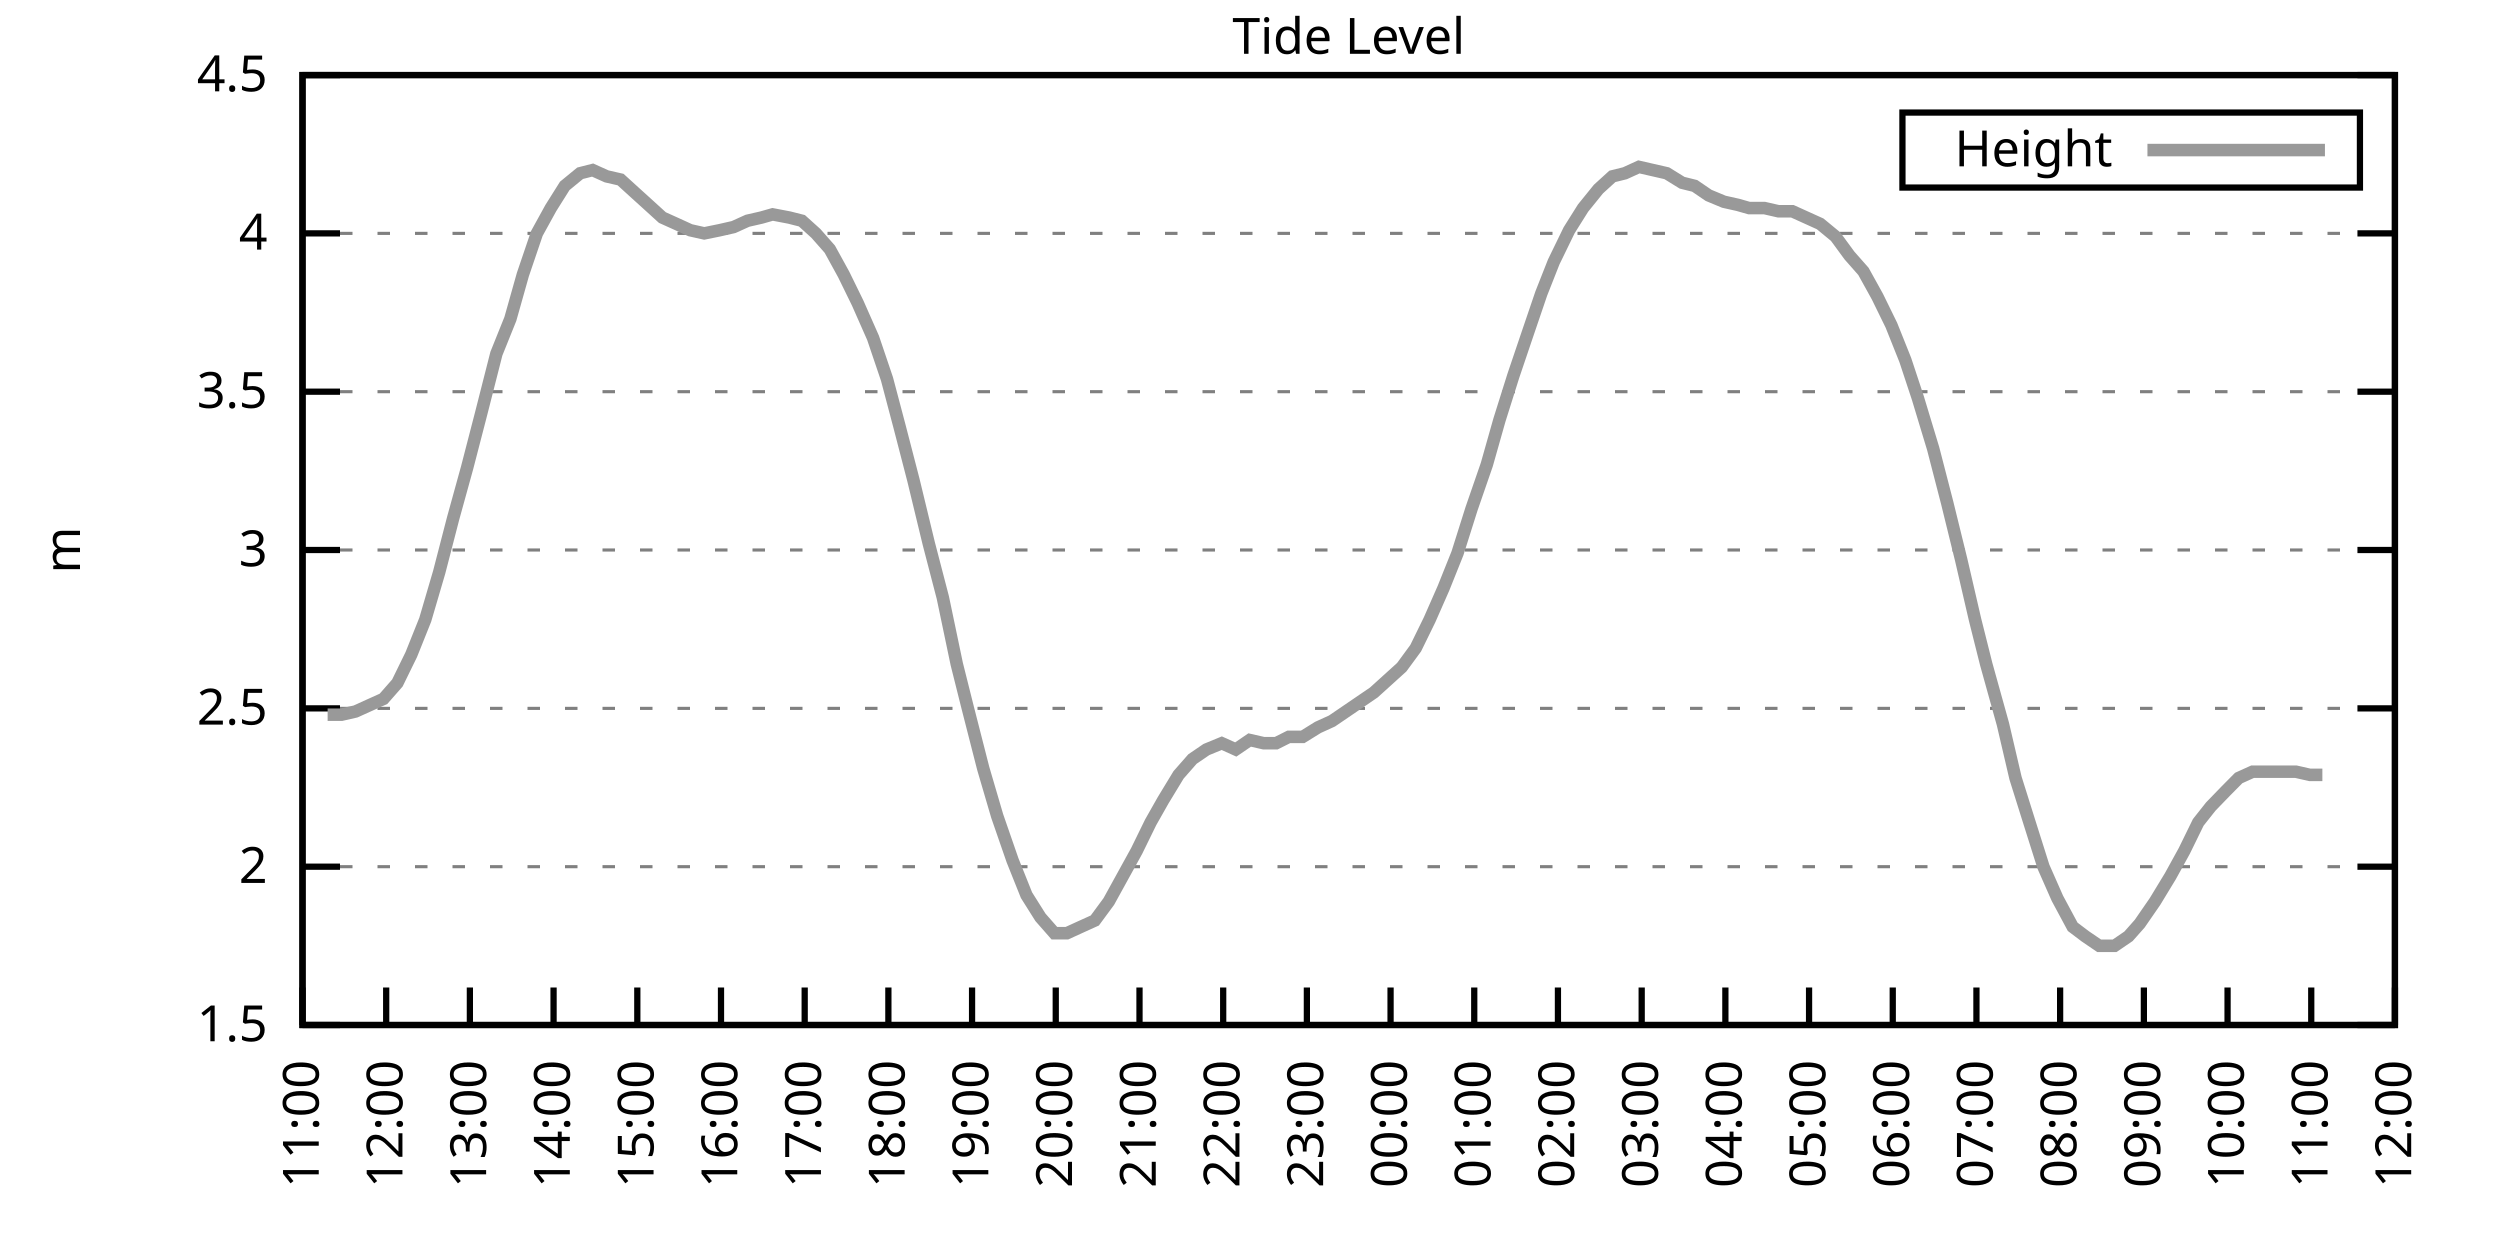
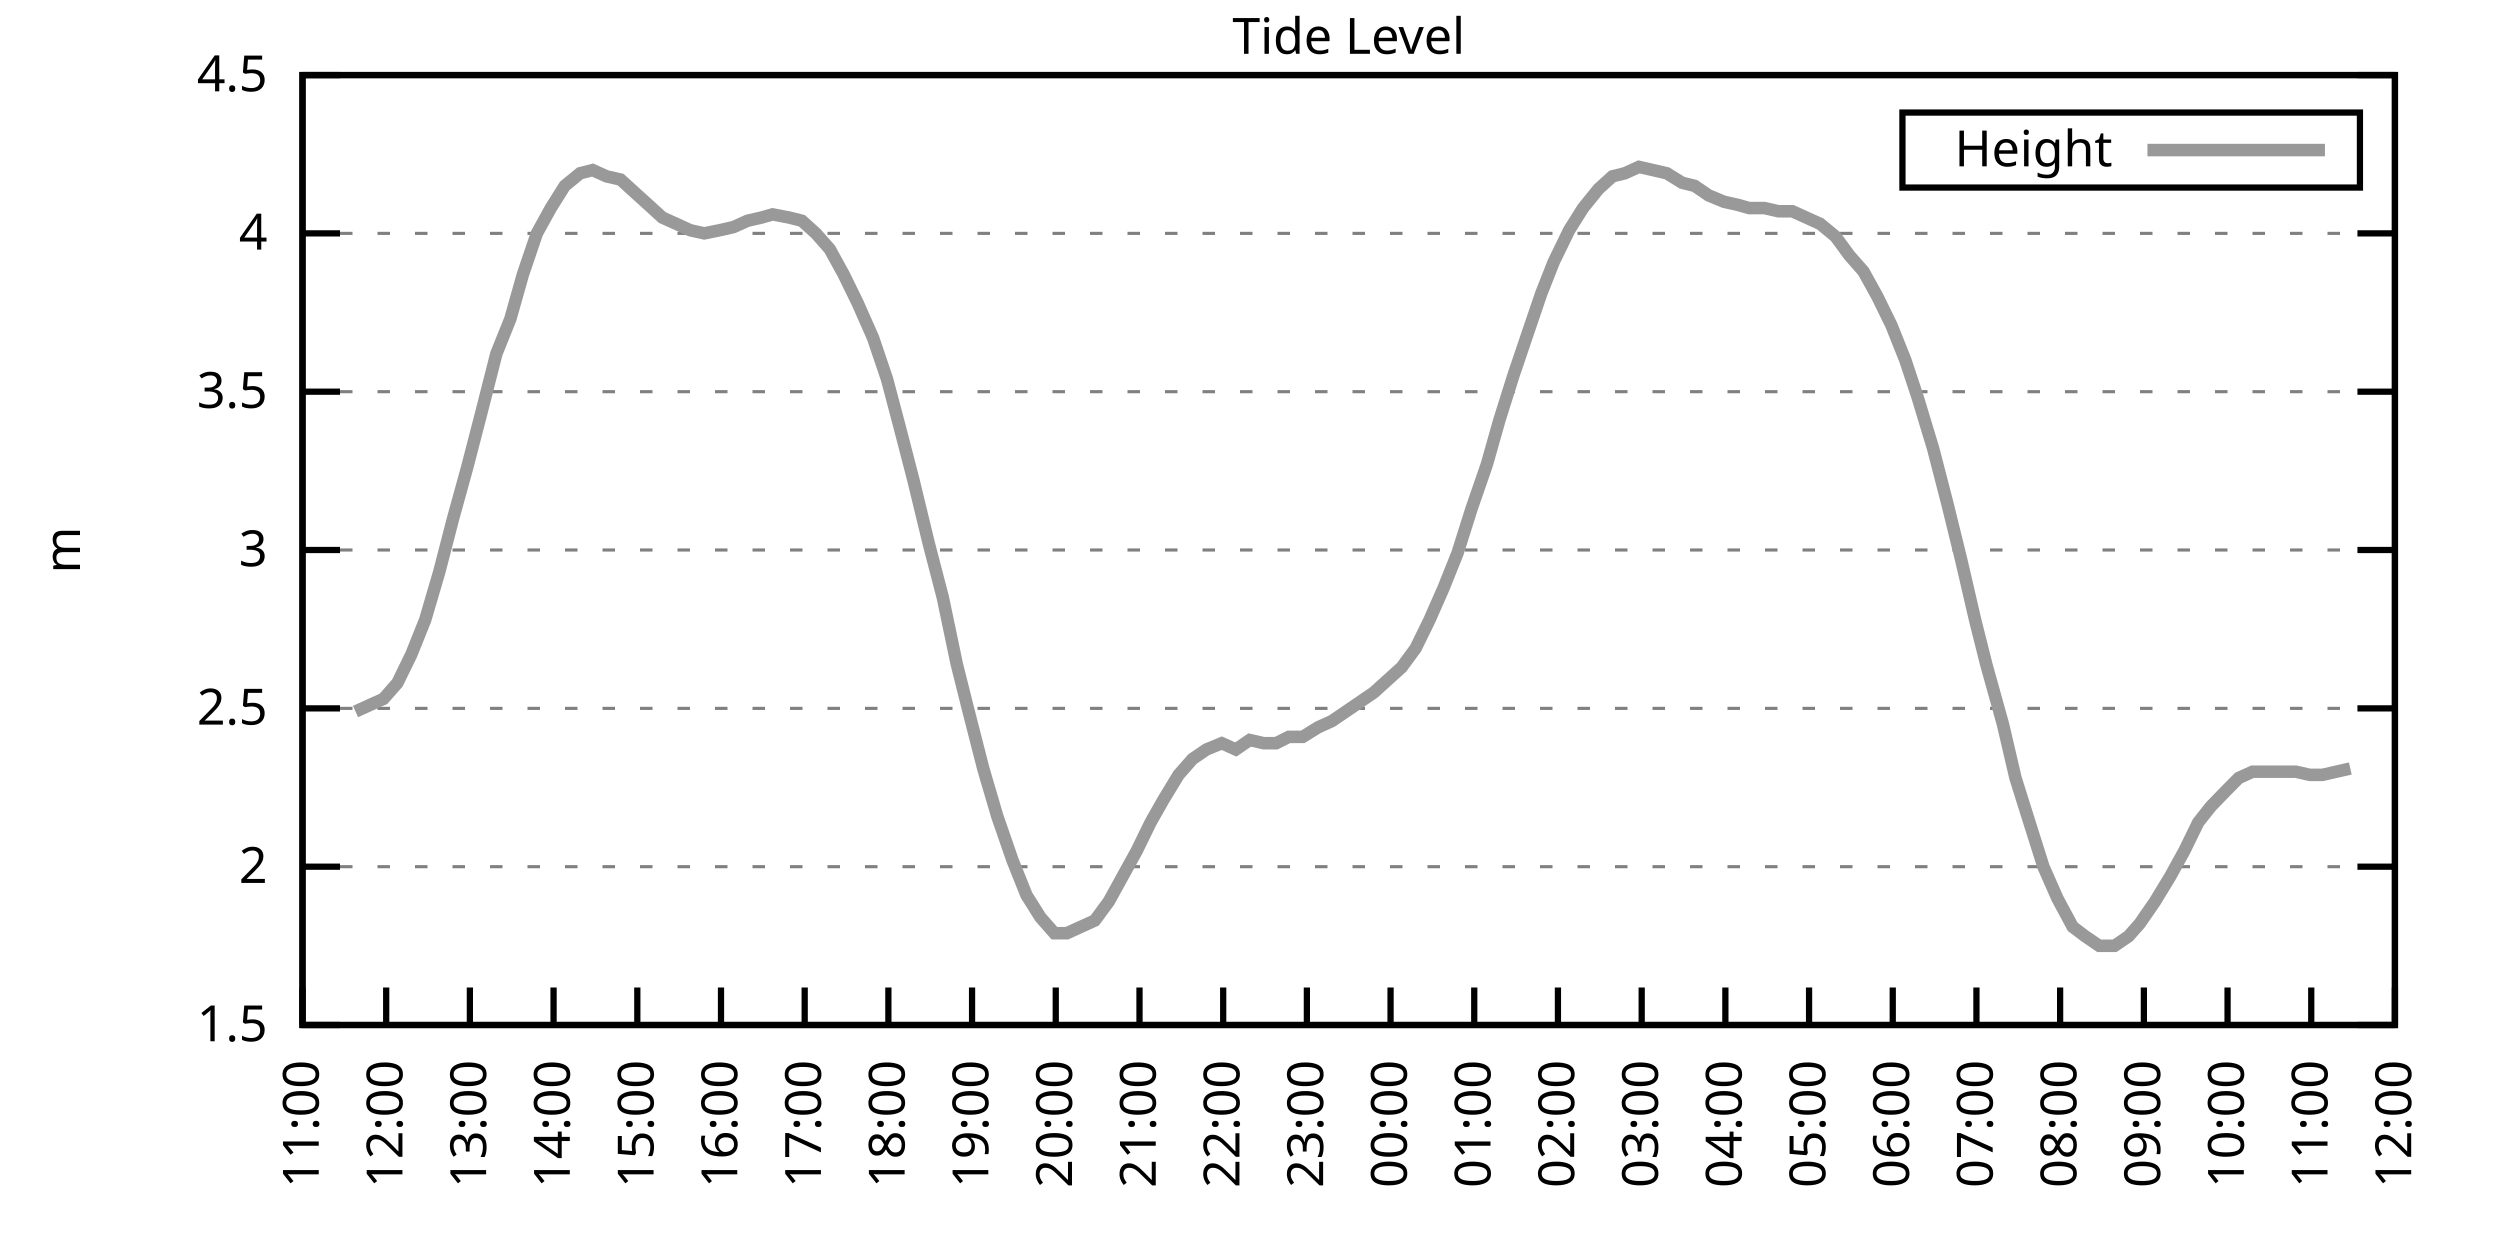
<svg xmlns="http://www.w3.org/2000/svg" xmlns:xlink="http://www.w3.org/1999/xlink" width="400" height="200" viewBox="0 0 400 200">
  <g id="gnuplot_canvas">
    <rect x="0" y="0" width="400" height="200" fill="none" />
    <defs>
      <circle id="gpDot" r="0.5" stroke-width="0.5" stroke="currentColor" />
      <path id="gpPt0" stroke-width="0.333" stroke="currentColor" d="M-1,0 h2 M0,-1 v2" />
      <path id="gpPt1" stroke-width="0.333" stroke="currentColor" d="M-1,-1 L1,1 M1,-1 L-1,1" />
      <path id="gpPt2" stroke-width="0.333" stroke="currentColor" d="M-1,0 L1,0 M0,-1 L0,1 M-1,-1 L1,1 M-1,1 L1,-1" />
      <rect id="gpPt3" stroke-width="0.333" stroke="currentColor" x="-1" y="-1" width="2" height="2" />
      <rect id="gpPt4" stroke-width="0.333" stroke="currentColor" fill="currentColor" x="-1" y="-1" width="2" height="2" />
      <circle id="gpPt5" stroke-width="0.333" stroke="currentColor" cx="0" cy="0" r="1" />
      <use xlink:href="#gpPt5" id="gpPt6" fill="currentColor" stroke="none" />
      <path id="gpPt7" stroke-width="0.333" stroke="currentColor" d="M0,-1.33 L-1.33,0.67 L1.33,0.67 z" />
      <use xlink:href="#gpPt7" id="gpPt8" fill="currentColor" stroke="none" />
      <use xlink:href="#gpPt7" id="gpPt9" stroke="currentColor" transform="rotate(180)" />
      <use xlink:href="#gpPt9" id="gpPt10" fill="currentColor" stroke="none" />
      <use xlink:href="#gpPt3" id="gpPt11" stroke="currentColor" transform="rotate(45)" />
      <use xlink:href="#gpPt11" id="gpPt12" fill="currentColor" stroke="none" />
      <path id="gpPt13" stroke-width="0.333" stroke="currentColor" d="M0,1.330 L1.265,0.411 L0.782,-1.067 L-0.782,-1.076 L-1.265,0.411 z" />
      <use xlink:href="#gpPt13" id="gpPt14" fill="currentColor" stroke="none" />
      <filter id="textbox" filterUnits="objectBoundingBox" x="0" y="0" height="1" width="1">
        <feFlood flood-color="white" flood-opacity="1" result="bgnd" />
        <feComposite in="SourceGraphic" in2="bgnd" operator="atop" />
      </filter>
      <filter id="greybox" filterUnits="objectBoundingBox" x="0" y="0" height="1" width="1">
        <feFlood flood-color="lightgrey" flood-opacity="1" result="grey" />
        <feComposite in="SourceGraphic" in2="grey" operator="atop" />
      </filter>
    </defs>
    <g fill="none" color="white" stroke="currentColor" stroke-width="1.00" stroke-linecap="butt" stroke-linejoin="miter">
</g>
    <g fill="none" color="black" stroke="currentColor" stroke-width="1.00" stroke-linecap="butt" stroke-linejoin="miter">
      <g stroke="none" shape-rendering="crispEdges">
        <polygon fill="rgb(255, 255, 255)" points="48.40,164.00 383.18,164.00 383.18,12.02 48.40,12.02 " />
      </g>
    </g>
    <g fill="none" color="black" stroke="currentColor" stroke-width="1.00" stroke-linecap="butt" stroke-linejoin="miter">
</g>
    <g fill="none" color="black" stroke="black" stroke-width="0.50" stroke-linecap="butt" stroke-linejoin="miter">
</g>
    <g fill="none" color="gray" stroke="currentColor" stroke-width="0.50" stroke-linecap="butt" stroke-linejoin="miter">
      <path stroke="gray" stroke-dasharray="2,4" class="gridline" d="M48.40,164.00 L383.19,164.00  " />
    </g>
    <g fill="none" color="gray" stroke="gray" stroke-width="1.00" stroke-linecap="butt" stroke-linejoin="miter">
</g>
    <g fill="none" color="black" stroke="currentColor" stroke-width="1.00" stroke-linecap="butt" stroke-linejoin="miter">
      <path stroke="black" d="M48.40,164.00 L54.40,164.00 M383.19,164.00 L377.19,164.00  " />
      <g transform="translate(42.80,166.60)" stroke="none" fill="black" font-family="Sans" font-size="8.00" text-anchor="end">
        <text>
          <tspan font-family="Sans"> 1.5</tspan>
        </text>
      </g>
    </g>
    <g fill="none" color="black" stroke="currentColor" stroke-width="1.00" stroke-linecap="butt" stroke-linejoin="miter">
</g>
    <g fill="none" color="black" stroke="black" stroke-width="0.50" stroke-linecap="butt" stroke-linejoin="miter">
</g>
    <g fill="none" color="gray" stroke="currentColor" stroke-width="0.50" stroke-linecap="butt" stroke-linejoin="miter">
      <path stroke="gray" stroke-dasharray="2,4" class="gridline" d="M48.40,138.67 L383.19,138.67  " />
    </g>
    <g fill="none" color="gray" stroke="gray" stroke-width="1.00" stroke-linecap="butt" stroke-linejoin="miter">
</g>
    <g fill="none" color="black" stroke="currentColor" stroke-width="1.00" stroke-linecap="butt" stroke-linejoin="miter">
      <path stroke="black" d="M48.40,138.67 L54.40,138.67 M383.19,138.67 L377.19,138.67  " />
      <g transform="translate(42.80,141.27)" stroke="none" fill="black" font-family="Sans" font-size="8.00" text-anchor="end">
        <text>
          <tspan font-family="Sans"> 2</tspan>
        </text>
      </g>
    </g>
    <g fill="none" color="black" stroke="currentColor" stroke-width="1.00" stroke-linecap="butt" stroke-linejoin="miter">
</g>
    <g fill="none" color="black" stroke="black" stroke-width="0.50" stroke-linecap="butt" stroke-linejoin="miter">
</g>
    <g fill="none" color="gray" stroke="currentColor" stroke-width="0.50" stroke-linecap="butt" stroke-linejoin="miter">
      <path stroke="gray" stroke-dasharray="2,4" class="gridline" d="M48.40,113.34 L383.19,113.34  " />
    </g>
    <g fill="none" color="gray" stroke="gray" stroke-width="1.00" stroke-linecap="butt" stroke-linejoin="miter">
</g>
    <g fill="none" color="black" stroke="currentColor" stroke-width="1.00" stroke-linecap="butt" stroke-linejoin="miter">
      <path stroke="black" d="M48.40,113.34 L54.40,113.34 M383.19,113.34 L377.19,113.34  " />
      <g transform="translate(42.80,115.94)" stroke="none" fill="black" font-family="Sans" font-size="8.00" text-anchor="end">
        <text>
          <tspan font-family="Sans"> 2.5</tspan>
        </text>
      </g>
    </g>
    <g fill="none" color="black" stroke="currentColor" stroke-width="1.00" stroke-linecap="butt" stroke-linejoin="miter">
</g>
    <g fill="none" color="black" stroke="black" stroke-width="0.50" stroke-linecap="butt" stroke-linejoin="miter">
</g>
    <g fill="none" color="gray" stroke="currentColor" stroke-width="0.50" stroke-linecap="butt" stroke-linejoin="miter">
      <path stroke="gray" stroke-dasharray="2,4" class="gridline" d="M48.40,88.00 L383.19,88.00  " />
    </g>
    <g fill="none" color="gray" stroke="gray" stroke-width="1.00" stroke-linecap="butt" stroke-linejoin="miter">
</g>
    <g fill="none" color="black" stroke="currentColor" stroke-width="1.00" stroke-linecap="butt" stroke-linejoin="miter">
      <path stroke="black" d="M48.40,88.00 L54.40,88.00 M383.19,88.00 L377.19,88.00  " />
      <g transform="translate(42.80,90.60)" stroke="none" fill="black" font-family="Sans" font-size="8.00" text-anchor="end">
        <text>
          <tspan font-family="Sans"> 3</tspan>
        </text>
      </g>
    </g>
    <g fill="none" color="black" stroke="currentColor" stroke-width="1.00" stroke-linecap="butt" stroke-linejoin="miter">
</g>
    <g fill="none" color="black" stroke="black" stroke-width="0.50" stroke-linecap="butt" stroke-linejoin="miter">
</g>
    <g fill="none" color="gray" stroke="currentColor" stroke-width="0.50" stroke-linecap="butt" stroke-linejoin="miter">
      <path stroke="gray" stroke-dasharray="2,4" class="gridline" d="M48.40,62.67 L383.19,62.67  " />
    </g>
    <g fill="none" color="gray" stroke="gray" stroke-width="1.00" stroke-linecap="butt" stroke-linejoin="miter">
</g>
    <g fill="none" color="black" stroke="currentColor" stroke-width="1.00" stroke-linecap="butt" stroke-linejoin="miter">
      <path stroke="black" d="M48.40,62.67 L54.40,62.67 M383.19,62.67 L377.19,62.67  " />
      <g transform="translate(42.80,65.27)" stroke="none" fill="black" font-family="Sans" font-size="8.00" text-anchor="end">
        <text>
          <tspan font-family="Sans"> 3.5</tspan>
        </text>
      </g>
    </g>
    <g fill="none" color="black" stroke="currentColor" stroke-width="1.00" stroke-linecap="butt" stroke-linejoin="miter">
</g>
    <g fill="none" color="black" stroke="black" stroke-width="0.50" stroke-linecap="butt" stroke-linejoin="miter">
</g>
    <g fill="none" color="gray" stroke="currentColor" stroke-width="0.50" stroke-linecap="butt" stroke-linejoin="miter">
      <path stroke="gray" stroke-dasharray="2,4" class="gridline" d="M48.40,37.34 L383.19,37.34  " />
    </g>
    <g fill="none" color="gray" stroke="gray" stroke-width="1.00" stroke-linecap="butt" stroke-linejoin="miter">
</g>
    <g fill="none" color="black" stroke="currentColor" stroke-width="1.00" stroke-linecap="butt" stroke-linejoin="miter">
      <path stroke="black" d="M48.40,37.34 L54.40,37.34 M383.19,37.34 L377.19,37.34  " />
      <g transform="translate(42.80,39.94)" stroke="none" fill="black" font-family="Sans" font-size="8.00" text-anchor="end">
        <text>
          <tspan font-family="Sans"> 4</tspan>
        </text>
      </g>
    </g>
    <g fill="none" color="black" stroke="currentColor" stroke-width="1.00" stroke-linecap="butt" stroke-linejoin="miter">
</g>
    <g fill="none" color="black" stroke="black" stroke-width="0.50" stroke-linecap="butt" stroke-linejoin="miter">
</g>
    <g fill="none" color="gray" stroke="currentColor" stroke-width="0.50" stroke-linecap="butt" stroke-linejoin="miter">
      <path stroke="gray" stroke-dasharray="2,4" class="gridline" d="M48.40,12.01 L383.19,12.01  " />
    </g>
    <g fill="none" color="gray" stroke="gray" stroke-width="1.00" stroke-linecap="butt" stroke-linejoin="miter">
</g>
    <g fill="none" color="black" stroke="currentColor" stroke-width="1.00" stroke-linecap="butt" stroke-linejoin="miter">
      <path stroke="black" d="M48.40,12.01 L54.40,12.01 M383.19,12.01 L377.19,12.01  " />
      <g transform="translate(42.80,14.61)" stroke="none" fill="black" font-family="Sans" font-size="8.00" text-anchor="end">
        <text>
          <tspan font-family="Sans"> 4.5</tspan>
        </text>
      </g>
    </g>
    <g fill="none" color="black" stroke="currentColor" stroke-width="1.00" stroke-linecap="butt" stroke-linejoin="miter">
      <path stroke="black" d="M48.40,164.00 L48.40,158.00  " />
      <g transform="translate(51.00,169.60) rotate(270.00)" stroke="none" fill="black" font-family="Sans" font-size="8.00" text-anchor="end">
        <text>
          <tspan font-family="Sans">11:00</tspan>
        </text>
      </g>
    </g>
    <g fill="none" color="black" stroke="currentColor" stroke-width="1.00" stroke-linecap="butt" stroke-linejoin="miter">
      <path stroke="black" d="M61.79,164.00 L61.79,158.00  " />
      <g transform="translate(64.39,169.60) rotate(270.00)" stroke="none" fill="black" font-family="Sans" font-size="8.00" text-anchor="end">
        <text>
          <tspan font-family="Sans">12:00</tspan>
        </text>
      </g>
    </g>
    <g fill="none" color="black" stroke="currentColor" stroke-width="1.00" stroke-linecap="butt" stroke-linejoin="miter">
      <path stroke="black" d="M75.18,164.00 L75.18,158.00  " />
      <g transform="translate(77.78,169.60) rotate(270.00)" stroke="none" fill="black" font-family="Sans" font-size="8.00" text-anchor="end">
        <text>
          <tspan font-family="Sans">13:00</tspan>
        </text>
      </g>
    </g>
    <g fill="none" color="black" stroke="currentColor" stroke-width="1.00" stroke-linecap="butt" stroke-linejoin="miter">
      <path stroke="black" d="M88.57,164.00 L88.57,158.00  " />
      <g transform="translate(91.17,169.60) rotate(270.00)" stroke="none" fill="black" font-family="Sans" font-size="8.00" text-anchor="end">
        <text>
          <tspan font-family="Sans">14:00</tspan>
        </text>
      </g>
    </g>
    <g fill="none" color="black" stroke="currentColor" stroke-width="1.00" stroke-linecap="butt" stroke-linejoin="miter">
      <path stroke="black" d="M101.97,164.00 L101.97,158.00  " />
      <g transform="translate(104.57,169.60) rotate(270.00)" stroke="none" fill="black" font-family="Sans" font-size="8.00" text-anchor="end">
        <text>
          <tspan font-family="Sans">15:00</tspan>
        </text>
      </g>
    </g>
    <g fill="none" color="black" stroke="currentColor" stroke-width="1.00" stroke-linecap="butt" stroke-linejoin="miter">
      <path stroke="black" d="M115.36,164.00 L115.36,158.00  " />
      <g transform="translate(117.96,169.60) rotate(270.00)" stroke="none" fill="black" font-family="Sans" font-size="8.00" text-anchor="end">
        <text>
          <tspan font-family="Sans">16:00</tspan>
        </text>
      </g>
    </g>
    <g fill="none" color="black" stroke="currentColor" stroke-width="1.00" stroke-linecap="butt" stroke-linejoin="miter">
      <path stroke="black" d="M128.75,164.00 L128.75,158.00  " />
      <g transform="translate(131.35,169.60) rotate(270.00)" stroke="none" fill="black" font-family="Sans" font-size="8.00" text-anchor="end">
        <text>
          <tspan font-family="Sans">17:00</tspan>
        </text>
      </g>
    </g>
    <g fill="none" color="black" stroke="currentColor" stroke-width="1.00" stroke-linecap="butt" stroke-linejoin="miter">
      <path stroke="black" d="M142.14,164.00 L142.14,158.00  " />
      <g transform="translate(144.74,169.60) rotate(270.00)" stroke="none" fill="black" font-family="Sans" font-size="8.00" text-anchor="end">
        <text>
          <tspan font-family="Sans">18:00</tspan>
        </text>
      </g>
    </g>
    <g fill="none" color="black" stroke="currentColor" stroke-width="1.00" stroke-linecap="butt" stroke-linejoin="miter">
      <path stroke="black" d="M155.53,164.00 L155.53,158.00  " />
      <g transform="translate(158.13,169.60) rotate(270.00)" stroke="none" fill="black" font-family="Sans" font-size="8.00" text-anchor="end">
        <text>
          <tspan font-family="Sans">19:00</tspan>
        </text>
      </g>
    </g>
    <g fill="none" color="black" stroke="currentColor" stroke-width="1.00" stroke-linecap="butt" stroke-linejoin="miter">
      <path stroke="black" d="M168.92,164.00 L168.92,158.00  " />
      <g transform="translate(171.52,169.60) rotate(270.00)" stroke="none" fill="black" font-family="Sans" font-size="8.00" text-anchor="end">
        <text>
          <tspan font-family="Sans">20:00</tspan>
        </text>
      </g>
    </g>
    <g fill="none" color="black" stroke="currentColor" stroke-width="1.00" stroke-linecap="butt" stroke-linejoin="miter">
      <path stroke="black" d="M182.32,164.00 L182.32,158.00  " />
      <g transform="translate(184.92,169.60) rotate(270.00)" stroke="none" fill="black" font-family="Sans" font-size="8.00" text-anchor="end">
        <text>
          <tspan font-family="Sans">21:00</tspan>
        </text>
      </g>
    </g>
    <g fill="none" color="black" stroke="currentColor" stroke-width="1.00" stroke-linecap="butt" stroke-linejoin="miter">
      <path stroke="black" d="M195.71,164.00 L195.71,158.00  " />
      <g transform="translate(198.31,169.60) rotate(270.00)" stroke="none" fill="black" font-family="Sans" font-size="8.00" text-anchor="end">
        <text>
          <tspan font-family="Sans">22:00</tspan>
        </text>
      </g>
    </g>
    <g fill="none" color="black" stroke="currentColor" stroke-width="1.00" stroke-linecap="butt" stroke-linejoin="miter">
      <path stroke="black" d="M209.10,164.00 L209.10,158.00  " />
      <g transform="translate(211.70,169.60) rotate(270.00)" stroke="none" fill="black" font-family="Sans" font-size="8.00" text-anchor="end">
        <text>
          <tspan font-family="Sans">23:00</tspan>
        </text>
      </g>
    </g>
    <g fill="none" color="black" stroke="currentColor" stroke-width="1.00" stroke-linecap="butt" stroke-linejoin="miter">
      <path stroke="black" d="M222.49,164.00 L222.49,158.00  " />
      <g transform="translate(225.09,169.60) rotate(270.00)" stroke="none" fill="black" font-family="Sans" font-size="8.00" text-anchor="end">
        <text>
          <tspan font-family="Sans">00:00</tspan>
        </text>
      </g>
    </g>
    <g fill="none" color="black" stroke="currentColor" stroke-width="1.00" stroke-linecap="butt" stroke-linejoin="miter">
      <path stroke="black" d="M235.88,164.00 L235.88,158.00  " />
      <g transform="translate(238.48,169.60) rotate(270.00)" stroke="none" fill="black" font-family="Sans" font-size="8.00" text-anchor="end">
        <text>
          <tspan font-family="Sans">01:00</tspan>
        </text>
      </g>
    </g>
    <g fill="none" color="black" stroke="currentColor" stroke-width="1.00" stroke-linecap="butt" stroke-linejoin="miter">
      <path stroke="black" d="M249.27,164.00 L249.27,158.00  " />
      <g transform="translate(251.87,169.60) rotate(270.00)" stroke="none" fill="black" font-family="Sans" font-size="8.00" text-anchor="end">
        <text>
          <tspan font-family="Sans">02:00</tspan>
        </text>
      </g>
    </g>
    <g fill="none" color="black" stroke="currentColor" stroke-width="1.00" stroke-linecap="butt" stroke-linejoin="miter">
      <path stroke="black" d="M262.67,164.00 L262.67,158.00  " />
      <g transform="translate(265.27,169.60) rotate(270.00)" stroke="none" fill="black" font-family="Sans" font-size="8.00" text-anchor="end">
        <text>
          <tspan font-family="Sans">03:00</tspan>
        </text>
      </g>
    </g>
    <g fill="none" color="black" stroke="currentColor" stroke-width="1.00" stroke-linecap="butt" stroke-linejoin="miter">
      <path stroke="black" d="M276.06,164.00 L276.06,158.00  " />
      <g transform="translate(278.66,169.60) rotate(270.00)" stroke="none" fill="black" font-family="Sans" font-size="8.00" text-anchor="end">
        <text>
          <tspan font-family="Sans">04:00</tspan>
        </text>
      </g>
    </g>
    <g fill="none" color="black" stroke="currentColor" stroke-width="1.00" stroke-linecap="butt" stroke-linejoin="miter">
      <path stroke="black" d="M289.45,164.00 L289.45,158.00  " />
      <g transform="translate(292.05,169.60) rotate(270.00)" stroke="none" fill="black" font-family="Sans" font-size="8.00" text-anchor="end">
        <text>
          <tspan font-family="Sans">05:00</tspan>
        </text>
      </g>
    </g>
    <g fill="none" color="black" stroke="currentColor" stroke-width="1.00" stroke-linecap="butt" stroke-linejoin="miter">
      <path stroke="black" d="M302.84,164.00 L302.84,158.00  " />
      <g transform="translate(305.44,169.60) rotate(270.00)" stroke="none" fill="black" font-family="Sans" font-size="8.00" text-anchor="end">
        <text>
          <tspan font-family="Sans">06:00</tspan>
        </text>
      </g>
    </g>
    <g fill="none" color="black" stroke="currentColor" stroke-width="1.00" stroke-linecap="butt" stroke-linejoin="miter">
      <path stroke="black" d="M316.23,164.00 L316.23,158.00  " />
      <g transform="translate(318.83,169.60) rotate(270.00)" stroke="none" fill="black" font-family="Sans" font-size="8.00" text-anchor="end">
        <text>
          <tspan font-family="Sans">07:00</tspan>
        </text>
      </g>
    </g>
    <g fill="none" color="black" stroke="currentColor" stroke-width="1.00" stroke-linecap="butt" stroke-linejoin="miter">
      <path stroke="black" d="M329.62,164.00 L329.62,158.00  " />
      <g transform="translate(332.22,169.60) rotate(270.00)" stroke="none" fill="black" font-family="Sans" font-size="8.00" text-anchor="end">
        <text>
          <tspan font-family="Sans">08:00</tspan>
        </text>
      </g>
    </g>
    <g fill="none" color="black" stroke="currentColor" stroke-width="1.00" stroke-linecap="butt" stroke-linejoin="miter">
      <path stroke="black" d="M343.02,164.00 L343.02,158.00  " />
      <g transform="translate(345.62,169.60) rotate(270.00)" stroke="none" fill="black" font-family="Sans" font-size="8.00" text-anchor="end">
        <text>
          <tspan font-family="Sans">09:00</tspan>
        </text>
      </g>
    </g>
    <g fill="none" color="black" stroke="currentColor" stroke-width="1.00" stroke-linecap="butt" stroke-linejoin="miter">
      <path stroke="black" d="M356.41,164.00 L356.41,158.00  " />
      <g transform="translate(359.01,169.60) rotate(270.00)" stroke="none" fill="black" font-family="Sans" font-size="8.00" text-anchor="end">
        <text>
          <tspan font-family="Sans">10:00</tspan>
        </text>
      </g>
    </g>
    <g fill="none" color="black" stroke="currentColor" stroke-width="1.00" stroke-linecap="butt" stroke-linejoin="miter">
      <path stroke="black" d="M369.80,164.00 L369.80,158.00  " />
      <g transform="translate(372.40,169.60) rotate(270.00)" stroke="none" fill="black" font-family="Sans" font-size="8.00" text-anchor="end">
        <text>
          <tspan font-family="Sans">11:00</tspan>
        </text>
      </g>
    </g>
    <g fill="none" color="black" stroke="currentColor" stroke-width="1.00" stroke-linecap="butt" stroke-linejoin="miter">
      <path stroke="black" d="M383.19,164.00 L383.19,158.00  " />
      <g transform="translate(385.79,169.60) rotate(270.00)" stroke="none" fill="black" font-family="Sans" font-size="8.00" text-anchor="end">
        <text>
          <tspan font-family="Sans">12:00</tspan>
        </text>
      </g>
    </g>
    <g fill="none" color="black" stroke="currentColor" stroke-width="1.00" stroke-linecap="butt" stroke-linejoin="miter">
</g>
    <g fill="none" color="black" stroke="currentColor" stroke-width="1.00" stroke-linecap="butt" stroke-linejoin="miter">
      <path stroke="black" d="M48.40,12.01 L48.40,164.00 L383.19,164.00 L383.19,12.01 L48.40,12.01 Z  " />
    </g>
    <g fill="none" color="black" stroke="currentColor" stroke-width="1.00" stroke-linecap="butt" stroke-linejoin="miter">
</g>
    <g fill="none" color="black" stroke="currentColor" stroke-width="1.00" stroke-linecap="butt" stroke-linejoin="miter">
      <path stroke="black" d="M304.39,30.01 L304.39,18.01 L377.59,18.01 L377.59,30.01 L304.39,30.01 Z  " />
    </g>
    <g id="Tide_level_plot_1">
      <g fill="none" color="white" stroke="black" stroke-width="2.00" stroke-linecap="butt" stroke-linejoin="miter">
</g>
      <g fill="none" color="black" stroke="currentColor" stroke-width="2.00" stroke-linecap="butt" stroke-linejoin="miter">
        <g transform="translate(337.99,26.61)" stroke="none" fill="black" font-family="Sans" font-size="8.00" text-anchor="end">
          <text>
            <tspan font-family="Sans">Height</tspan>
          </text>
        </g>
      </g>
      <g fill="none" color="black" stroke="currentColor" stroke-width="2.00" stroke-linecap="butt" stroke-linejoin="miter">
-         <path stroke="rgb(153, 153, 153)" d="M343.59,24.01 L371.99,24.01 M52.42,114.35 L54.65,114.35 L56.88,113.84 L59.11,112.83 L61.35,111.82 L63.58,109.28   L65.81,104.72 L68.04,99.15 L70.27,91.55 L72.50,82.94 L74.74,74.83 L76.97,66.22 L79.42,56.59 L81.66,51.02   L83.66,43.93 L85.90,37.34 L88.13,33.29 L90.36,29.74 L92.82,27.72 L94.82,27.21 L97.06,28.22 L99.29,28.73   L101.52,30.76 L103.75,32.78 L105.98,34.81 L108.22,35.82 L110.45,36.84 L112.68,37.34 L115.13,36.84 L117.37,36.33   L119.60,35.32 L121.83,34.81 L123.62,34.30 L126.29,34.81 L128.30,35.32 L130.54,37.34 L132.77,39.87 L135.00,43.93   L137.23,48.49 L139.69,54.06 L141.92,60.65 L143.93,68.25 L146.16,76.86 L148.61,86.99 L150.85,95.60 L153.08,106.24   L154.86,113.34 L157.32,122.96 L159.55,130.56 L162.01,137.66 L164.24,143.23 L166.47,146.77 L168.70,149.31 L170.71,149.31   L172.94,148.29 L175.17,147.28 L177.41,144.24 L179.64,140.19 L181.87,136.14 L184.10,131.58 L186.11,128.03 L188.57,123.98   L190.80,121.44 L193.03,119.92 L195.48,118.91 L197.72,119.92 L199.95,118.40 L202.18,118.91 L204.19,118.91 L206.20,117.90   L208.43,117.90 L210.88,116.38 L213.12,115.36 L217.58,112.32 L219.81,110.80 L222.04,108.78 L224.28,106.75 L226.51,103.71   L228.74,99.15 L230.97,94.08 L233.20,88.51 L235.44,81.42 L237.89,74.33 L239.90,67.23 L242.13,60.14 L244.36,53.55   L246.60,46.97 L248.60,41.90 L251.06,36.84 L253.29,33.29 L255.75,30.25 L257.98,28.22 L259.99,27.72 L262.22,26.70   L264.45,27.21 L266.68,27.72 L269.14,29.24 L271.15,29.74 L273.38,31.26 L275.83,32.28 L278.07,32.78 L279.85,33.29   L282.31,33.29 L284.54,33.80 L286.77,33.80 L289.00,34.81 L291.23,35.82 L293.69,37.85 L295.92,40.89 L298.15,43.42   L300.39,47.47 L302.62,52.03 L304.85,57.61 L306.86,63.69 L309.31,71.79 L311.54,80.41 L313.78,89.52 L316.01,99.15   L317.79,106.24 L320.47,115.87 L322.48,124.48 L324.71,131.58 L326.95,138.67 L329.18,143.73 L331.63,148.29 L333.64,149.81   L335.87,151.33 L338.33,151.33 L340.56,149.81 L342.35,147.79 L344.80,144.24 L347.26,140.19 L349.49,136.14 L351.72,131.58   L353.73,129.04 L356.18,126.51 L358.19,124.48 L360.42,123.47 L362.88,123.47 L364.89,123.47 L367.34,123.47 L369.58,123.98   L371.58,123.98  " />
+         <path stroke="rgb(153, 153, 153)" d="M343.59,24.01 L371.99,24.01 M56.88,113.84 L59.11,112.83 L61.35,111.82 L63.58,109.28 L65.81,104.72 L68.04,99.15   L70.27,91.55 L72.50,82.94 L74.74,74.83 L76.97,66.22 L79.42,56.59 L81.66,51.02 L83.66,43.93 L85.90,37.34   L88.13,33.29 L90.36,29.74 L92.82,27.72 L94.82,27.21 L97.06,28.22 L99.29,28.73 L101.52,30.76 L103.75,32.78   L105.98,34.81 L108.22,35.82 L110.45,36.84 L112.68,37.34 L115.13,36.84 L117.37,36.33 L119.60,35.32 L121.83,34.81   L123.62,34.30 L126.29,34.81 L128.30,35.32 L130.54,37.34 L132.77,39.87 L135.00,43.93 L137.23,48.49 L139.69,54.06   L141.92,60.65 L143.93,68.25 L146.16,76.86 L148.61,86.99 L150.85,95.60 L153.08,106.24 L154.86,113.34 L157.32,122.96   L159.55,130.56 L162.01,137.66 L164.24,143.23 L166.47,146.77 L168.70,149.31 L170.71,149.31 L172.94,148.29 L175.17,147.28   L177.41,144.24 L179.64,140.19 L181.87,136.14 L184.10,131.58 L186.11,128.03 L188.57,123.98 L190.80,121.44 L193.03,119.92   L195.48,118.91 L197.72,119.92 L199.95,118.40 L202.18,118.91 L204.19,118.91 L206.20,117.90 L208.43,117.90 L210.88,116.38   L213.12,115.36 L217.58,112.32 L219.81,110.80 L222.04,108.78 L224.28,106.75 L226.51,103.71 L228.74,99.15 L230.97,94.08   L233.20,88.51 L235.44,81.42 L237.89,74.33 L239.90,67.23 L242.13,60.14 L244.36,53.55 L246.60,46.97 L248.60,41.90   L251.06,36.84 L253.29,33.29 L255.75,30.25 L257.98,28.22 L259.99,27.72 L262.22,26.70 L264.45,27.21 L266.68,27.72   L269.14,29.24 L271.15,29.74 L273.38,31.26 L275.83,32.28 L278.07,32.78 L279.85,33.29 L282.31,33.29 L284.54,33.80   L286.77,33.80 L289.00,34.81 L291.23,35.82 L293.69,37.85 L295.92,40.89 L298.15,43.42 L300.39,47.47 L302.62,52.03   L304.85,57.61 L306.86,63.69 L309.31,71.79 L311.54,80.41 L313.78,89.52 L316.01,99.15 L317.79,106.24 L320.47,115.87   L322.48,124.48 L324.71,131.58 L326.95,138.67 L329.18,143.73 L331.63,148.29 L333.64,149.81 L335.87,151.33 L338.33,151.33   L340.56,149.81 L342.35,147.79 L344.80,144.24 L347.26,140.19 L349.49,136.14 L351.72,131.58 L353.73,129.04 L356.18,126.51   L358.19,124.48 L360.42,123.47 L362.88,123.47 L364.89,123.47 L367.34,123.47 L369.58,123.98 L371.58,123.98 L373.82,123.47   L376.05,122.96  " />
      </g>
    </g>
    <g fill="none" color="black" stroke="currentColor" stroke-width="2.00" stroke-linecap="butt" stroke-linejoin="miter">
</g>
    <g fill="none" color="black" stroke="black" stroke-width="1.00" stroke-linecap="butt" stroke-linejoin="miter">
</g>
    <g fill="none" color="black" stroke="currentColor" stroke-width="1.00" stroke-linecap="butt" stroke-linejoin="miter">
      <path stroke="black" d="M48.40,12.01 L48.40,164.00 L383.19,164.00 L383.19,12.01 L48.40,12.01 Z  " />
      <g transform="translate(12.80,88.01) rotate(270.00)" stroke="none" fill="black" font-family="Sans" font-size="8.00" text-anchor="middle">
        <text>
          <tspan font-family="Sans">m</tspan>
        </text>
      </g>
    </g>
    <g fill="none" color="black" stroke="currentColor" stroke-width="1.00" stroke-linecap="butt" stroke-linejoin="miter">
</g>
    <g fill="none" color="black" stroke="currentColor" stroke-width="1.00" stroke-linecap="butt" stroke-linejoin="miter">
      <g transform="translate(215.79,8.61)" stroke="none" fill="black" font-family="Sans" font-size="8.00" text-anchor="middle">
        <text>
          <tspan font-family="Sans">Tide Level</tspan>
        </text>
      </g>
    </g>
    <g fill="none" color="black" stroke="currentColor" stroke-width="1.00" stroke-linecap="butt" stroke-linejoin="miter">
</g>
  </g>
</svg>
